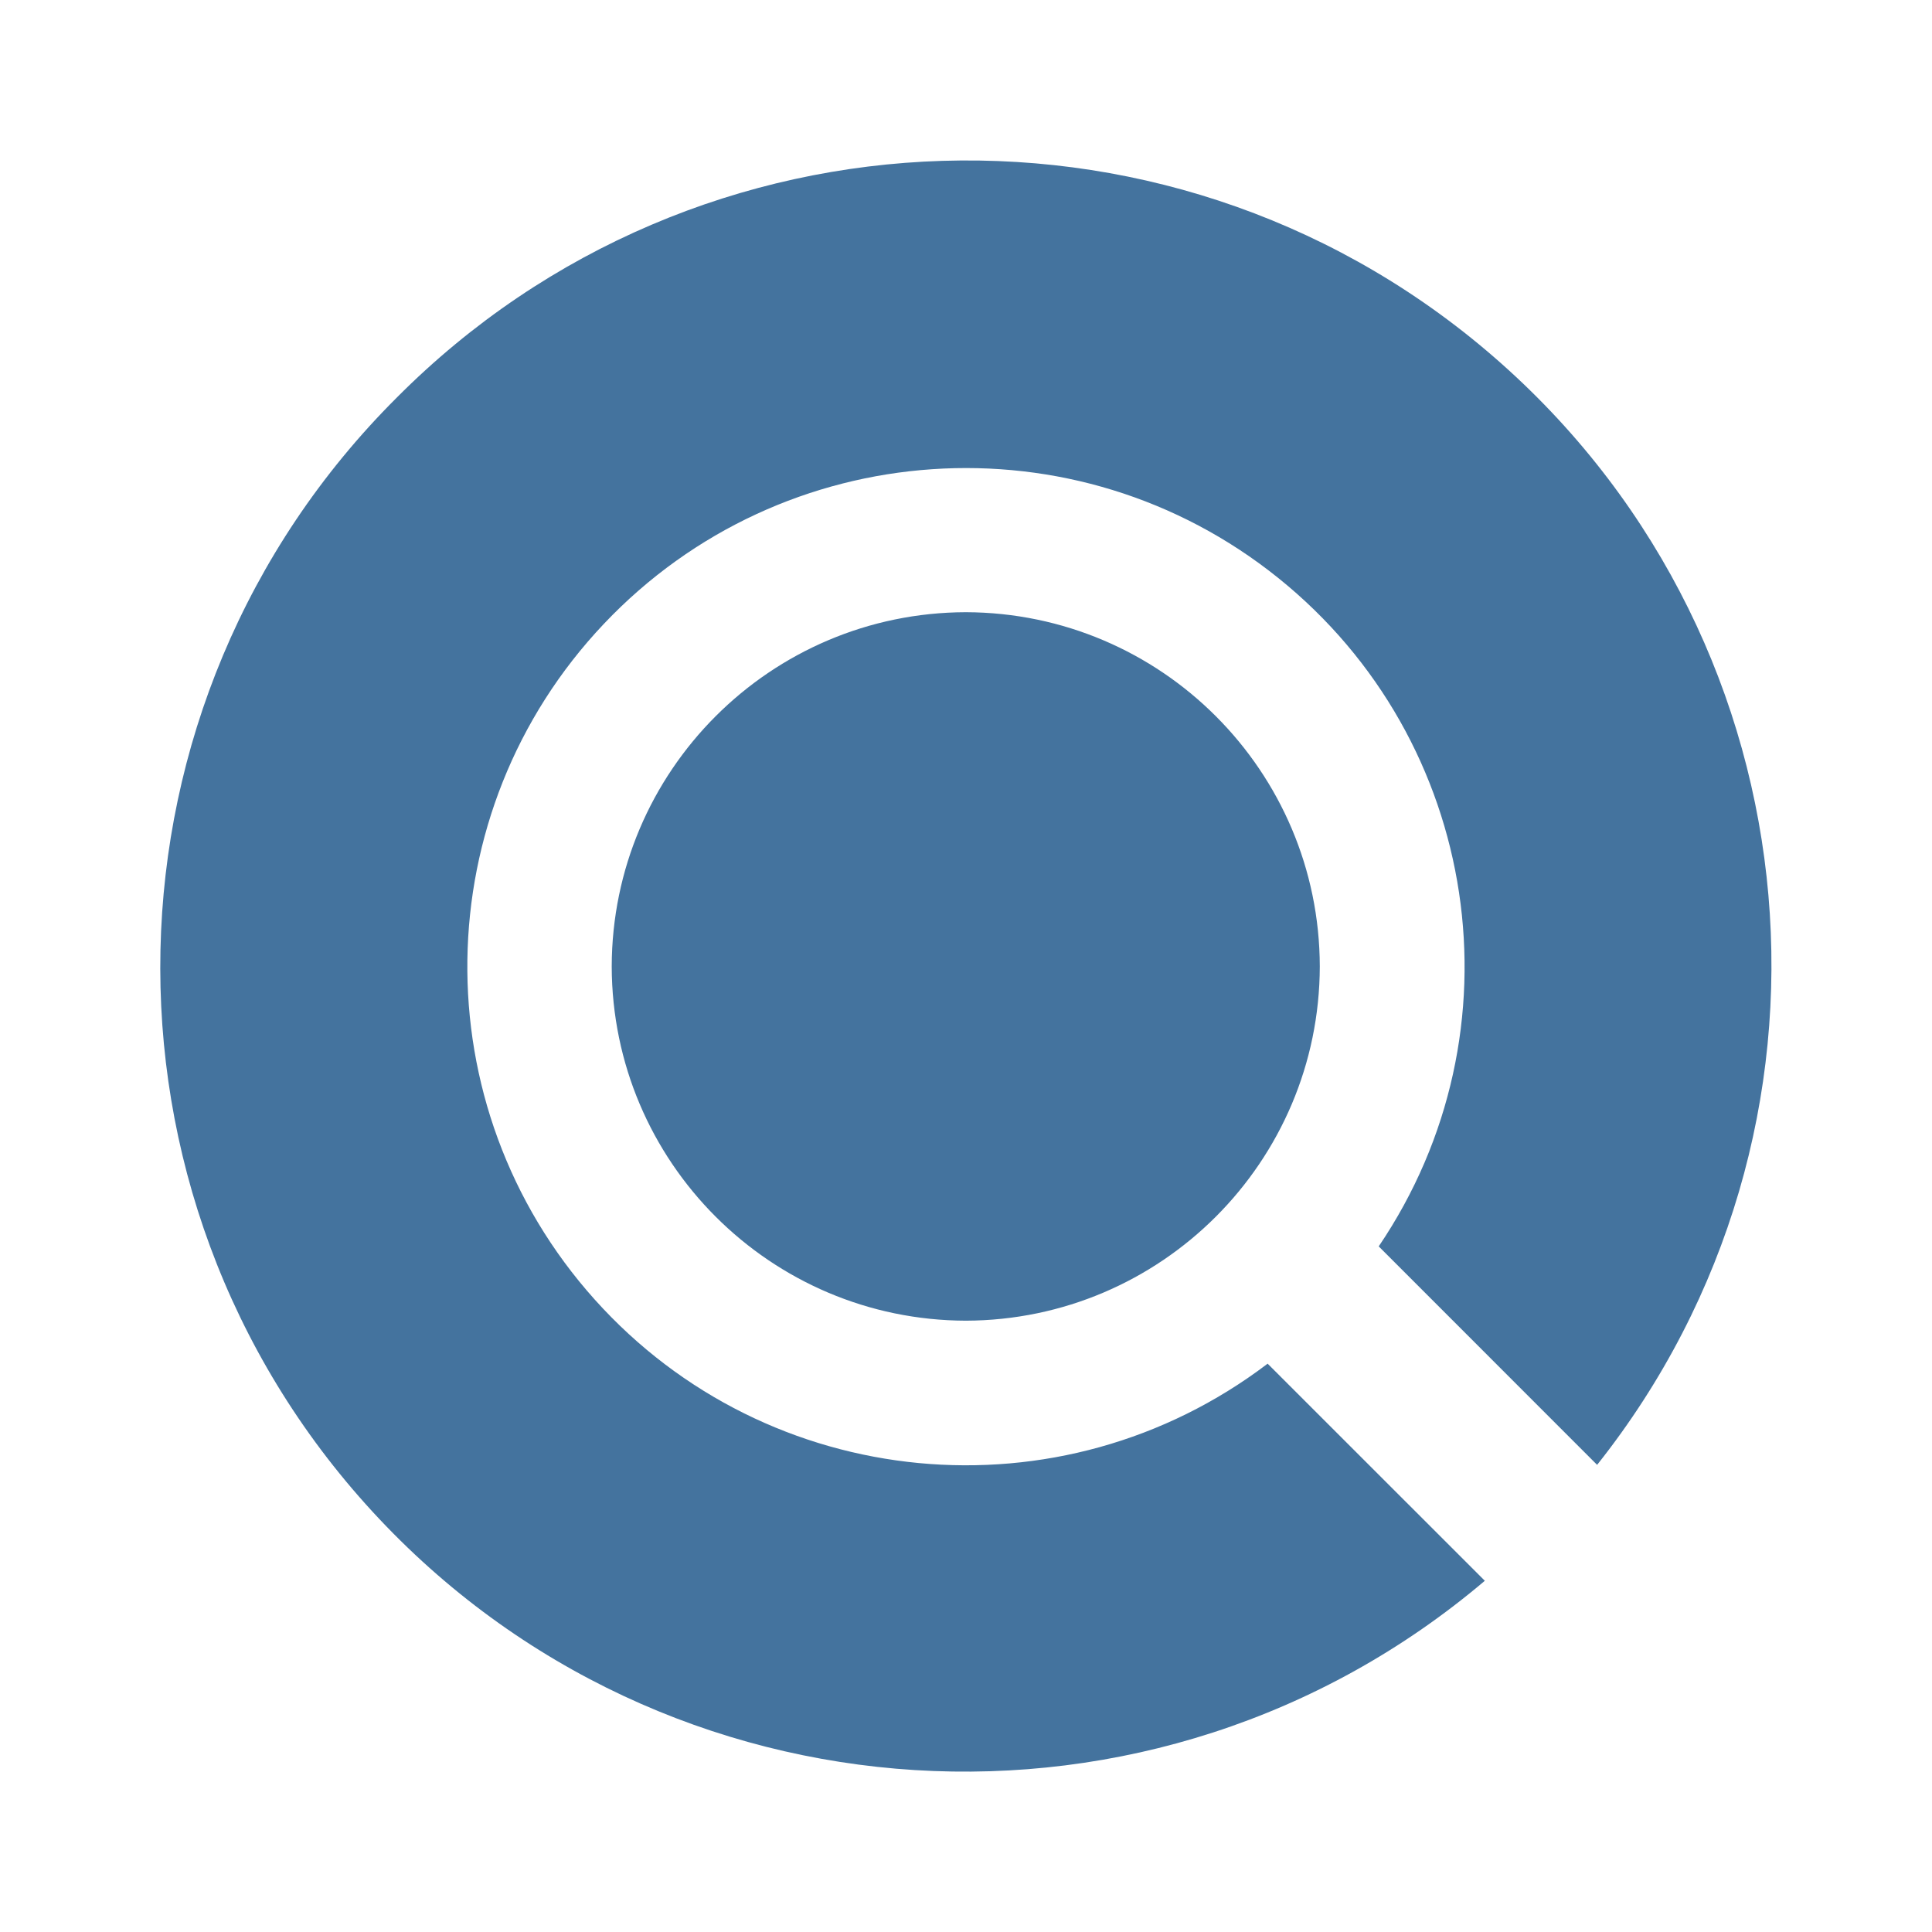
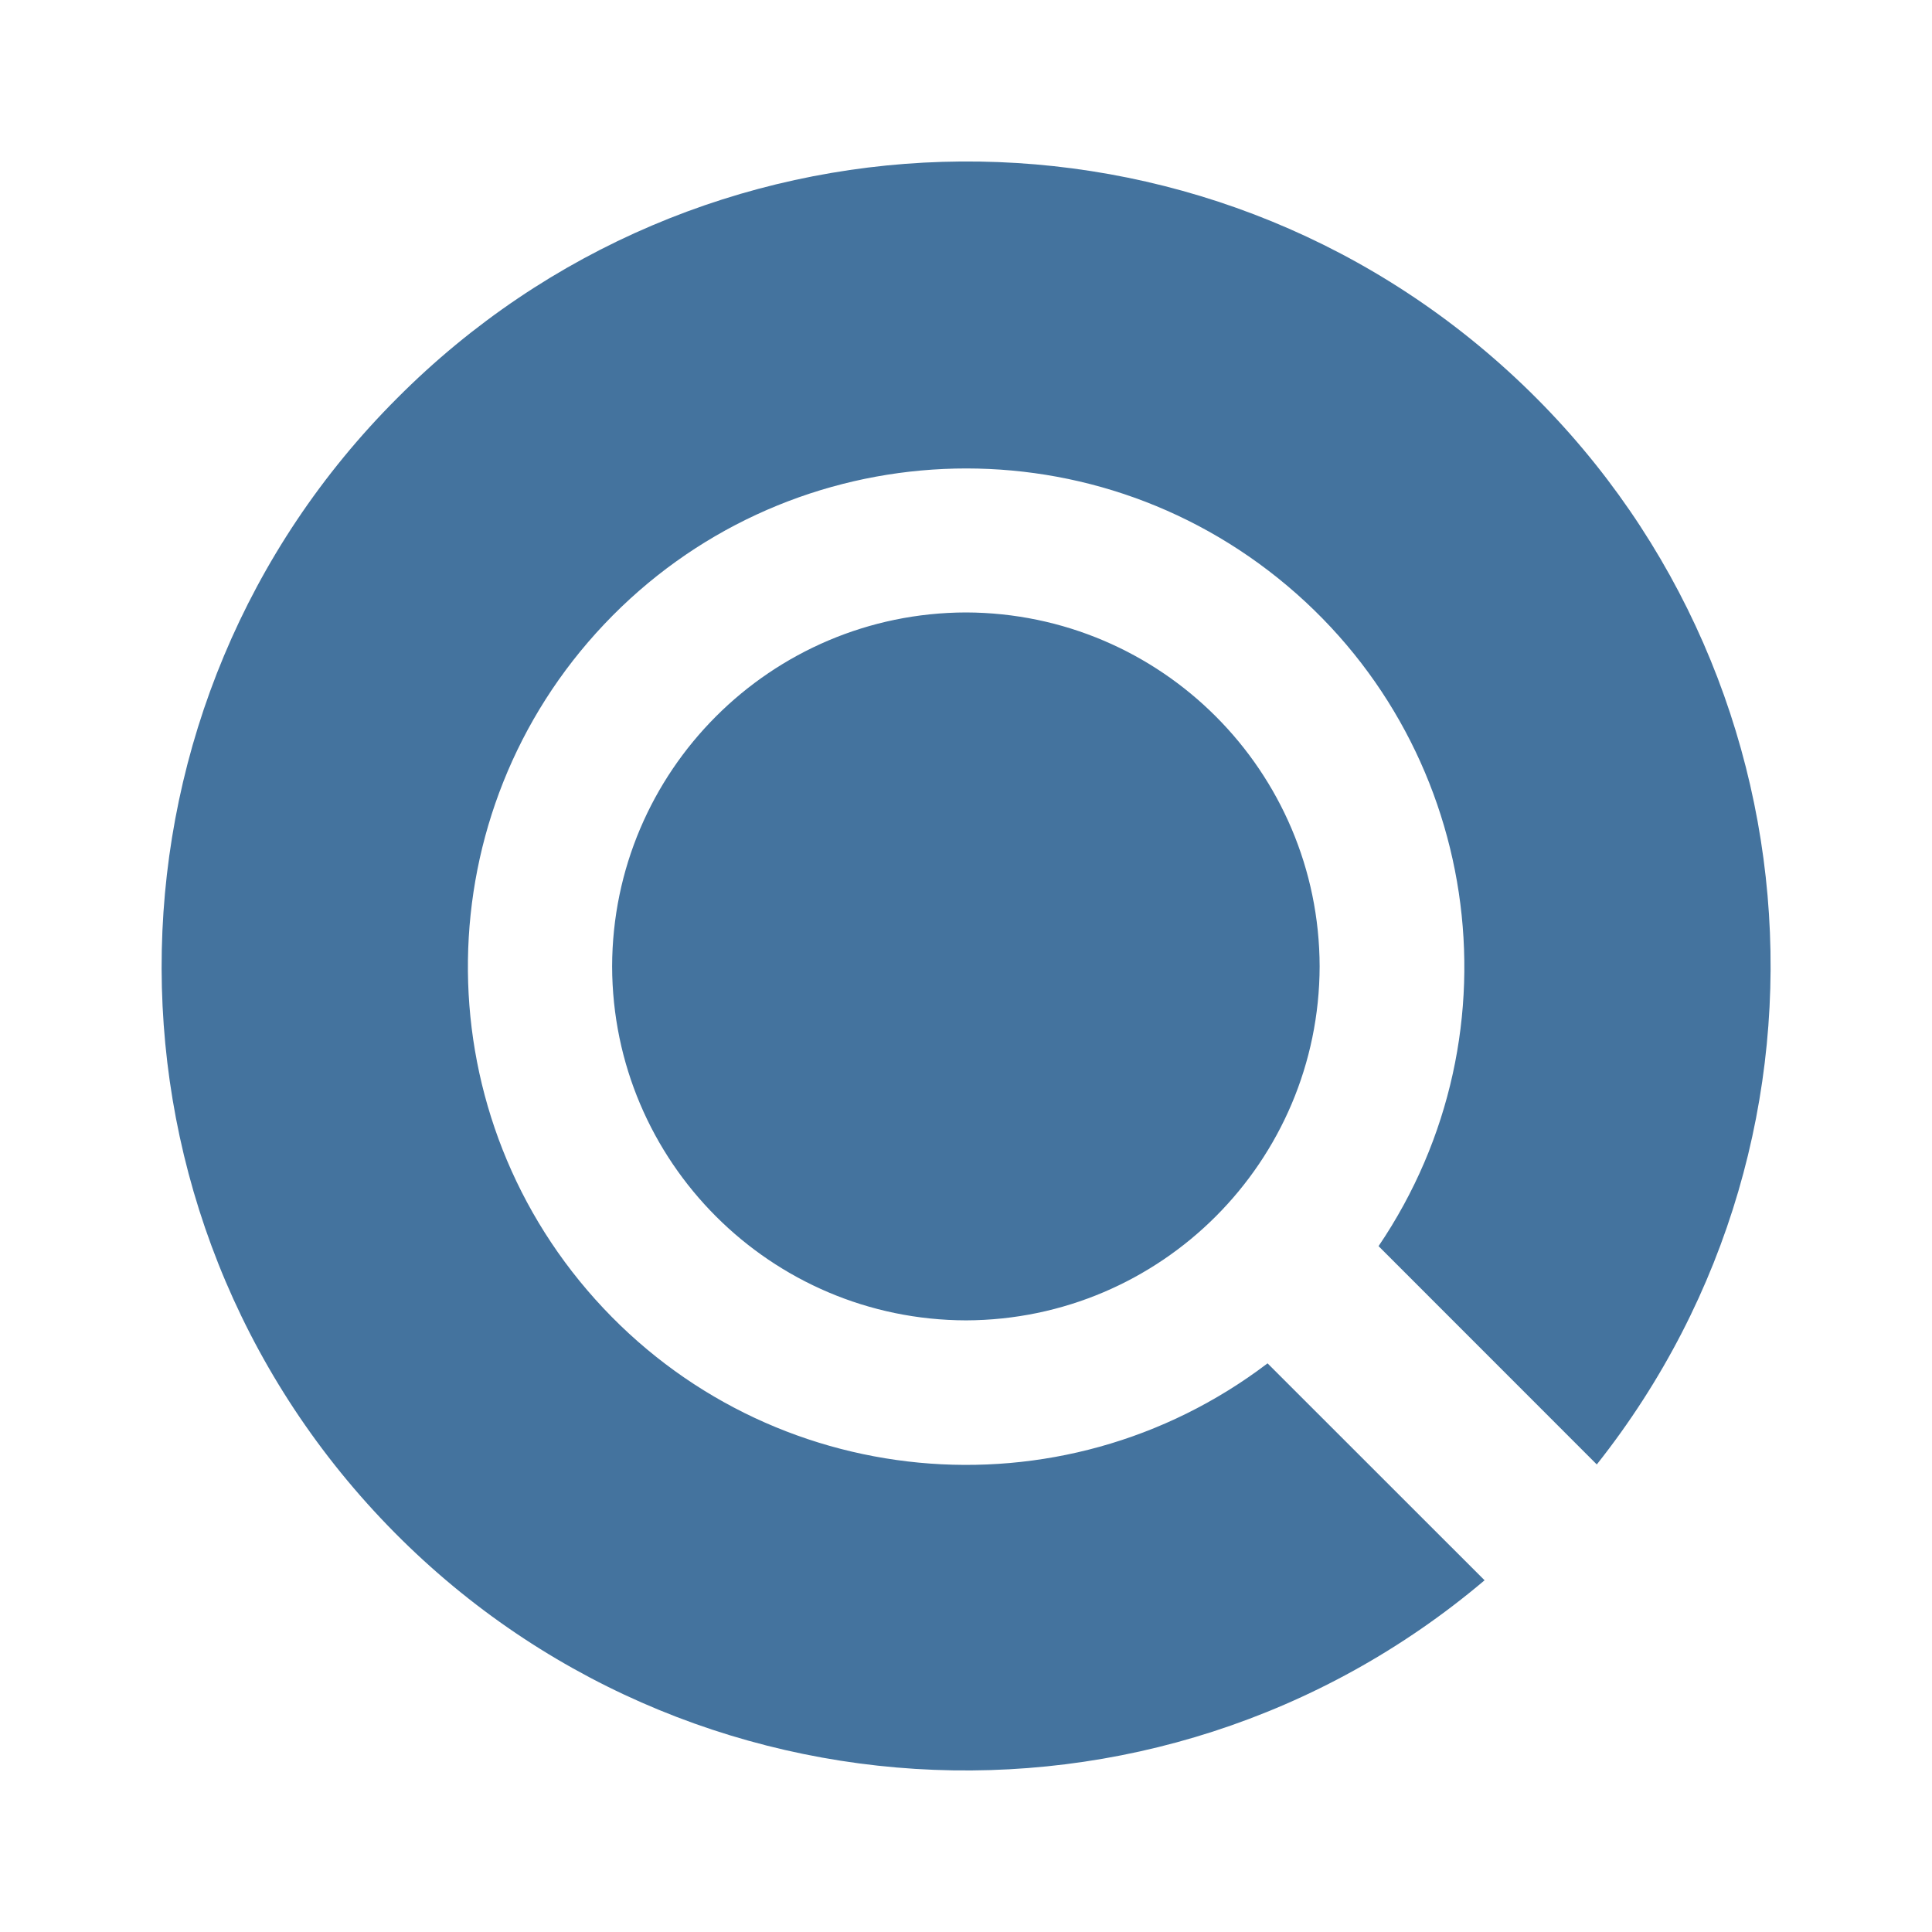
<svg xmlns="http://www.w3.org/2000/svg" viewBox="0 0 24 24">
-   <path fill="#44739e" d="M16.395 12.006a4.41 4.41 0 0 1-4.396 4.4 4.41 4.41 0 0 1-4.4-4.4 4.41 4.41 0 0 1 4.4-4.401 4.41 4.41 0 0 1 4.396 4.401m3.445 6.191A9.992 9.992 0 0 0 4.928 4.94a9.992 9.992 0 0 0 13.517 14.697l-2.698-2.697a6.194 6.194 0 1 1 1.38-1.457Z" />
+   <path fill="#44739e" d="M16.393 12.005a4.407 4.407 0 0 1-4.392 4.397 4.407 4.407 0 0 1-4.397-4.397 4.407 4.407 0 0 1 4.397-4.397 4.407 4.407 0 0 1 4.392 4.397m3.443 6.187A9.985 9.985 0 0 0 4.935 4.945a9.985 9.985 0 0 0 13.507 14.686l-2.696-2.695a6.189 6.189 0 1 1 1.379-1.456Z" />
</svg>
